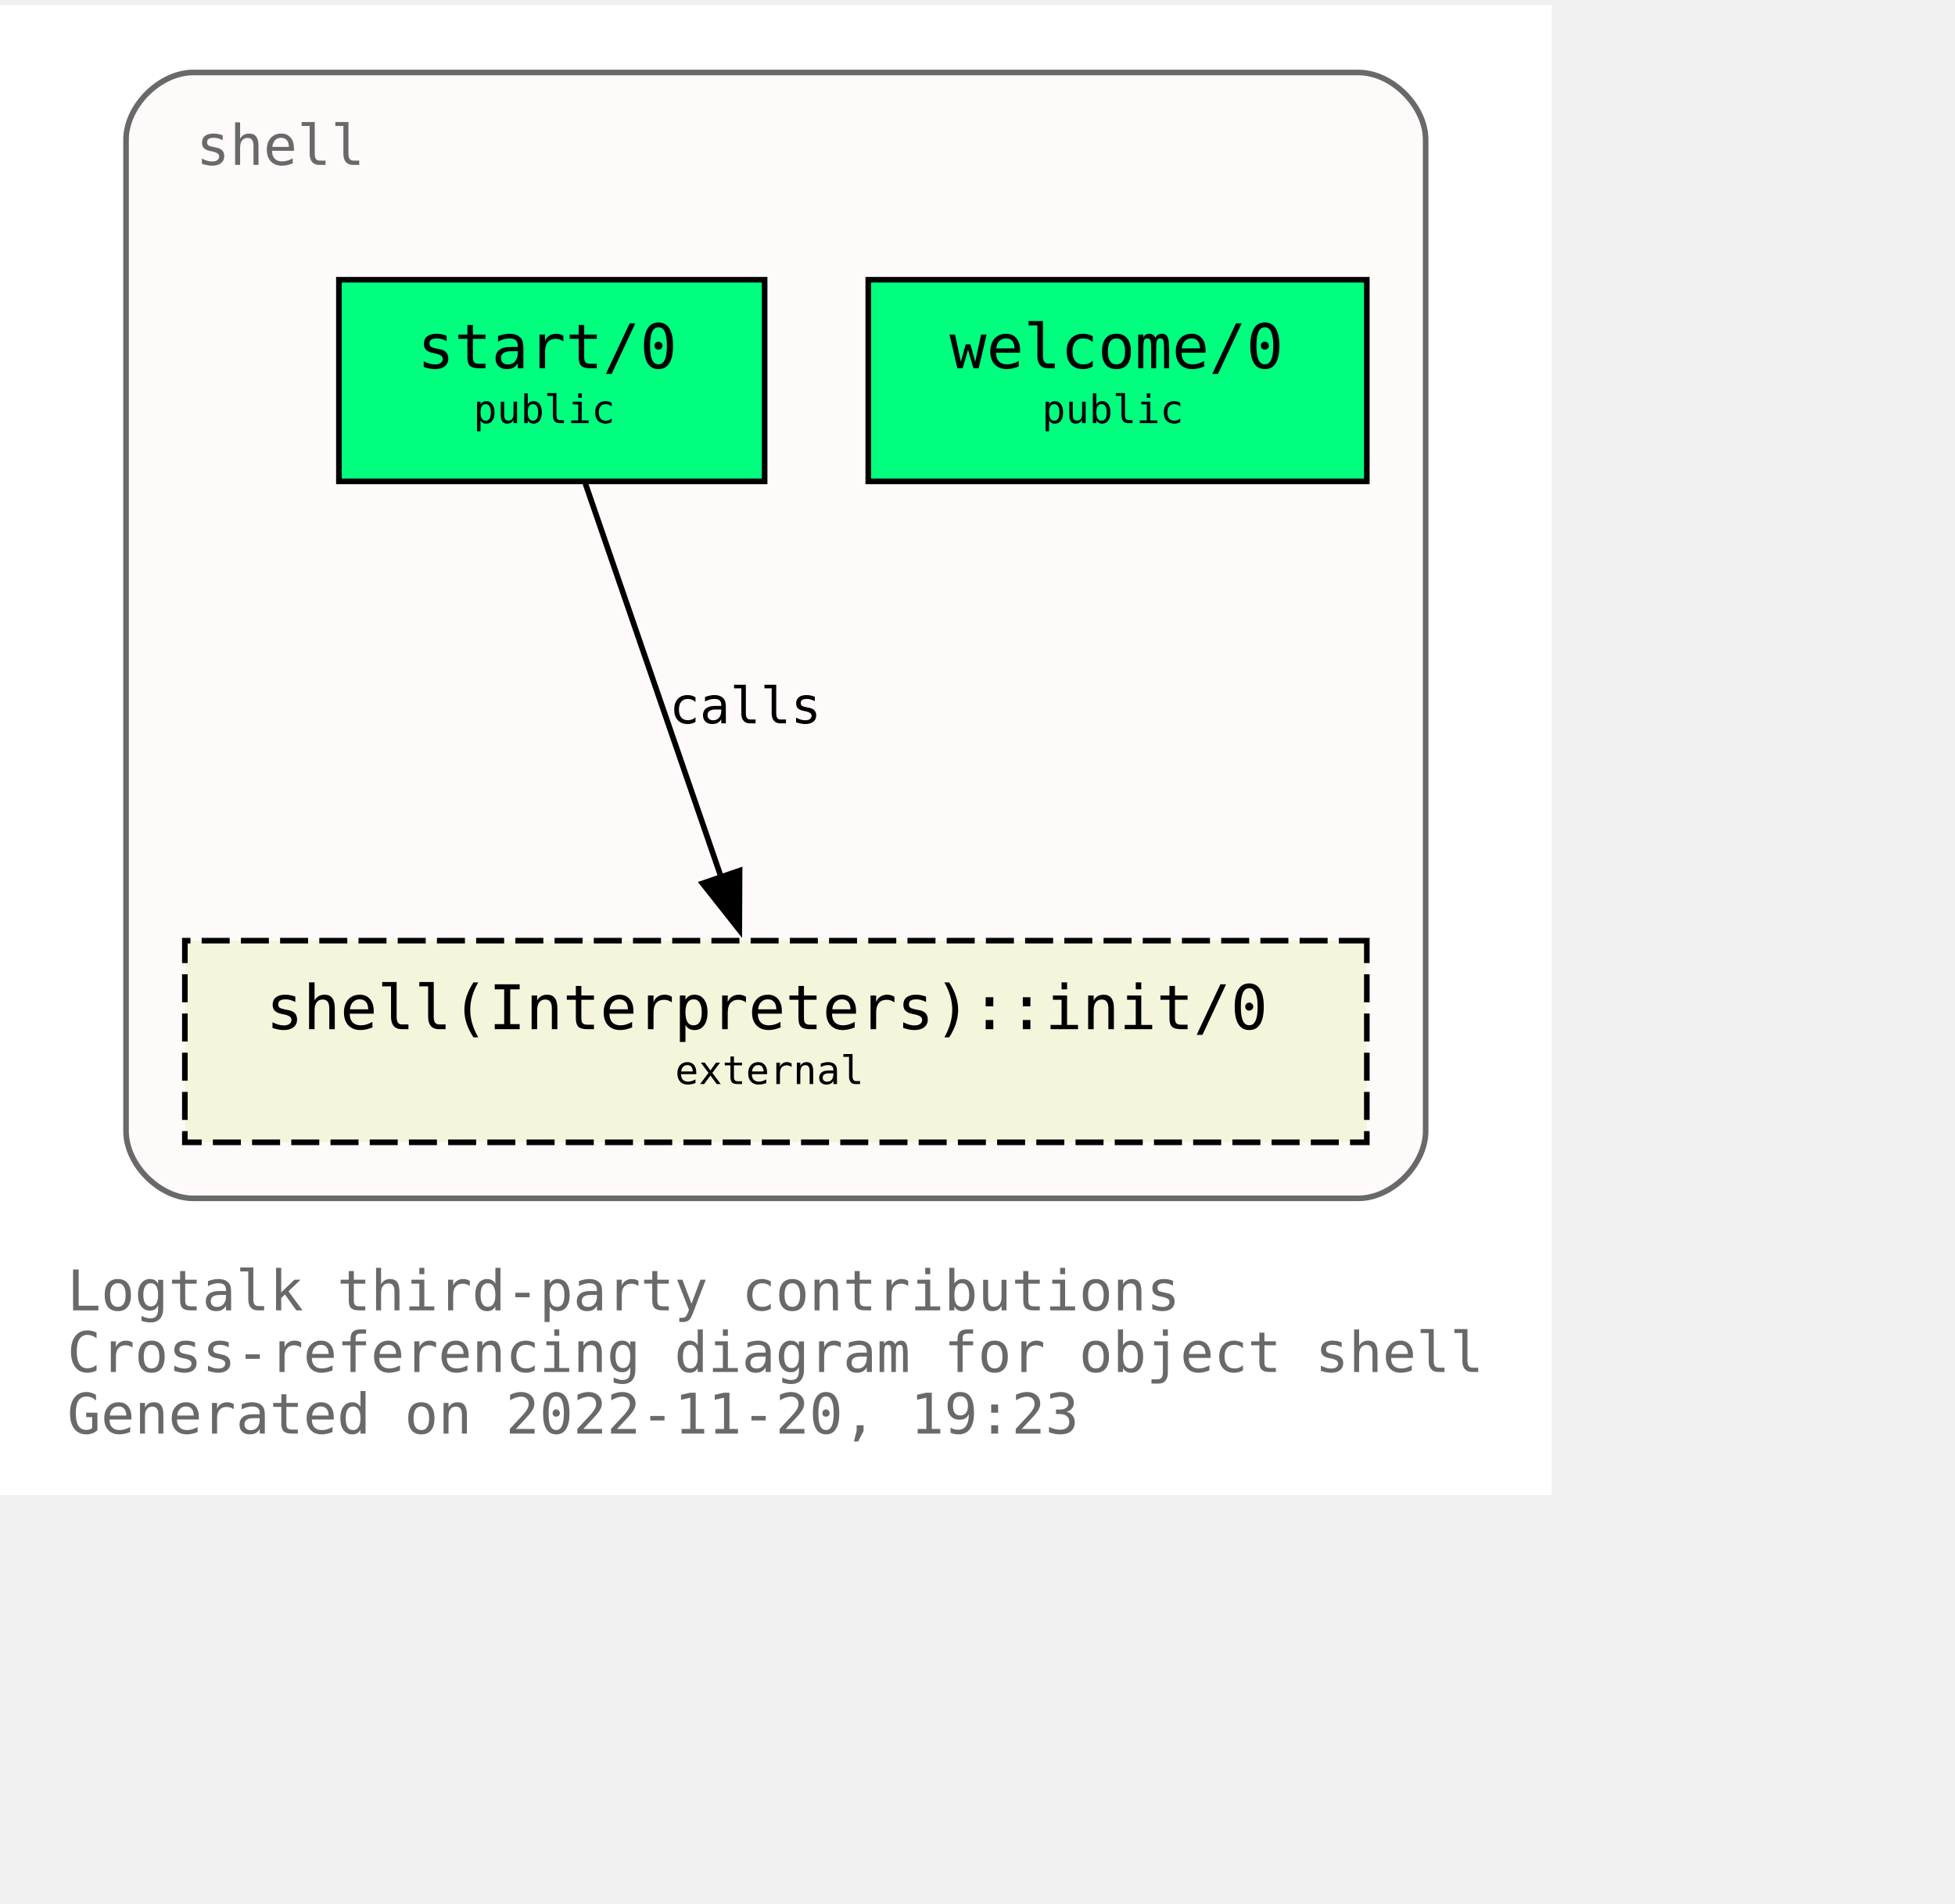
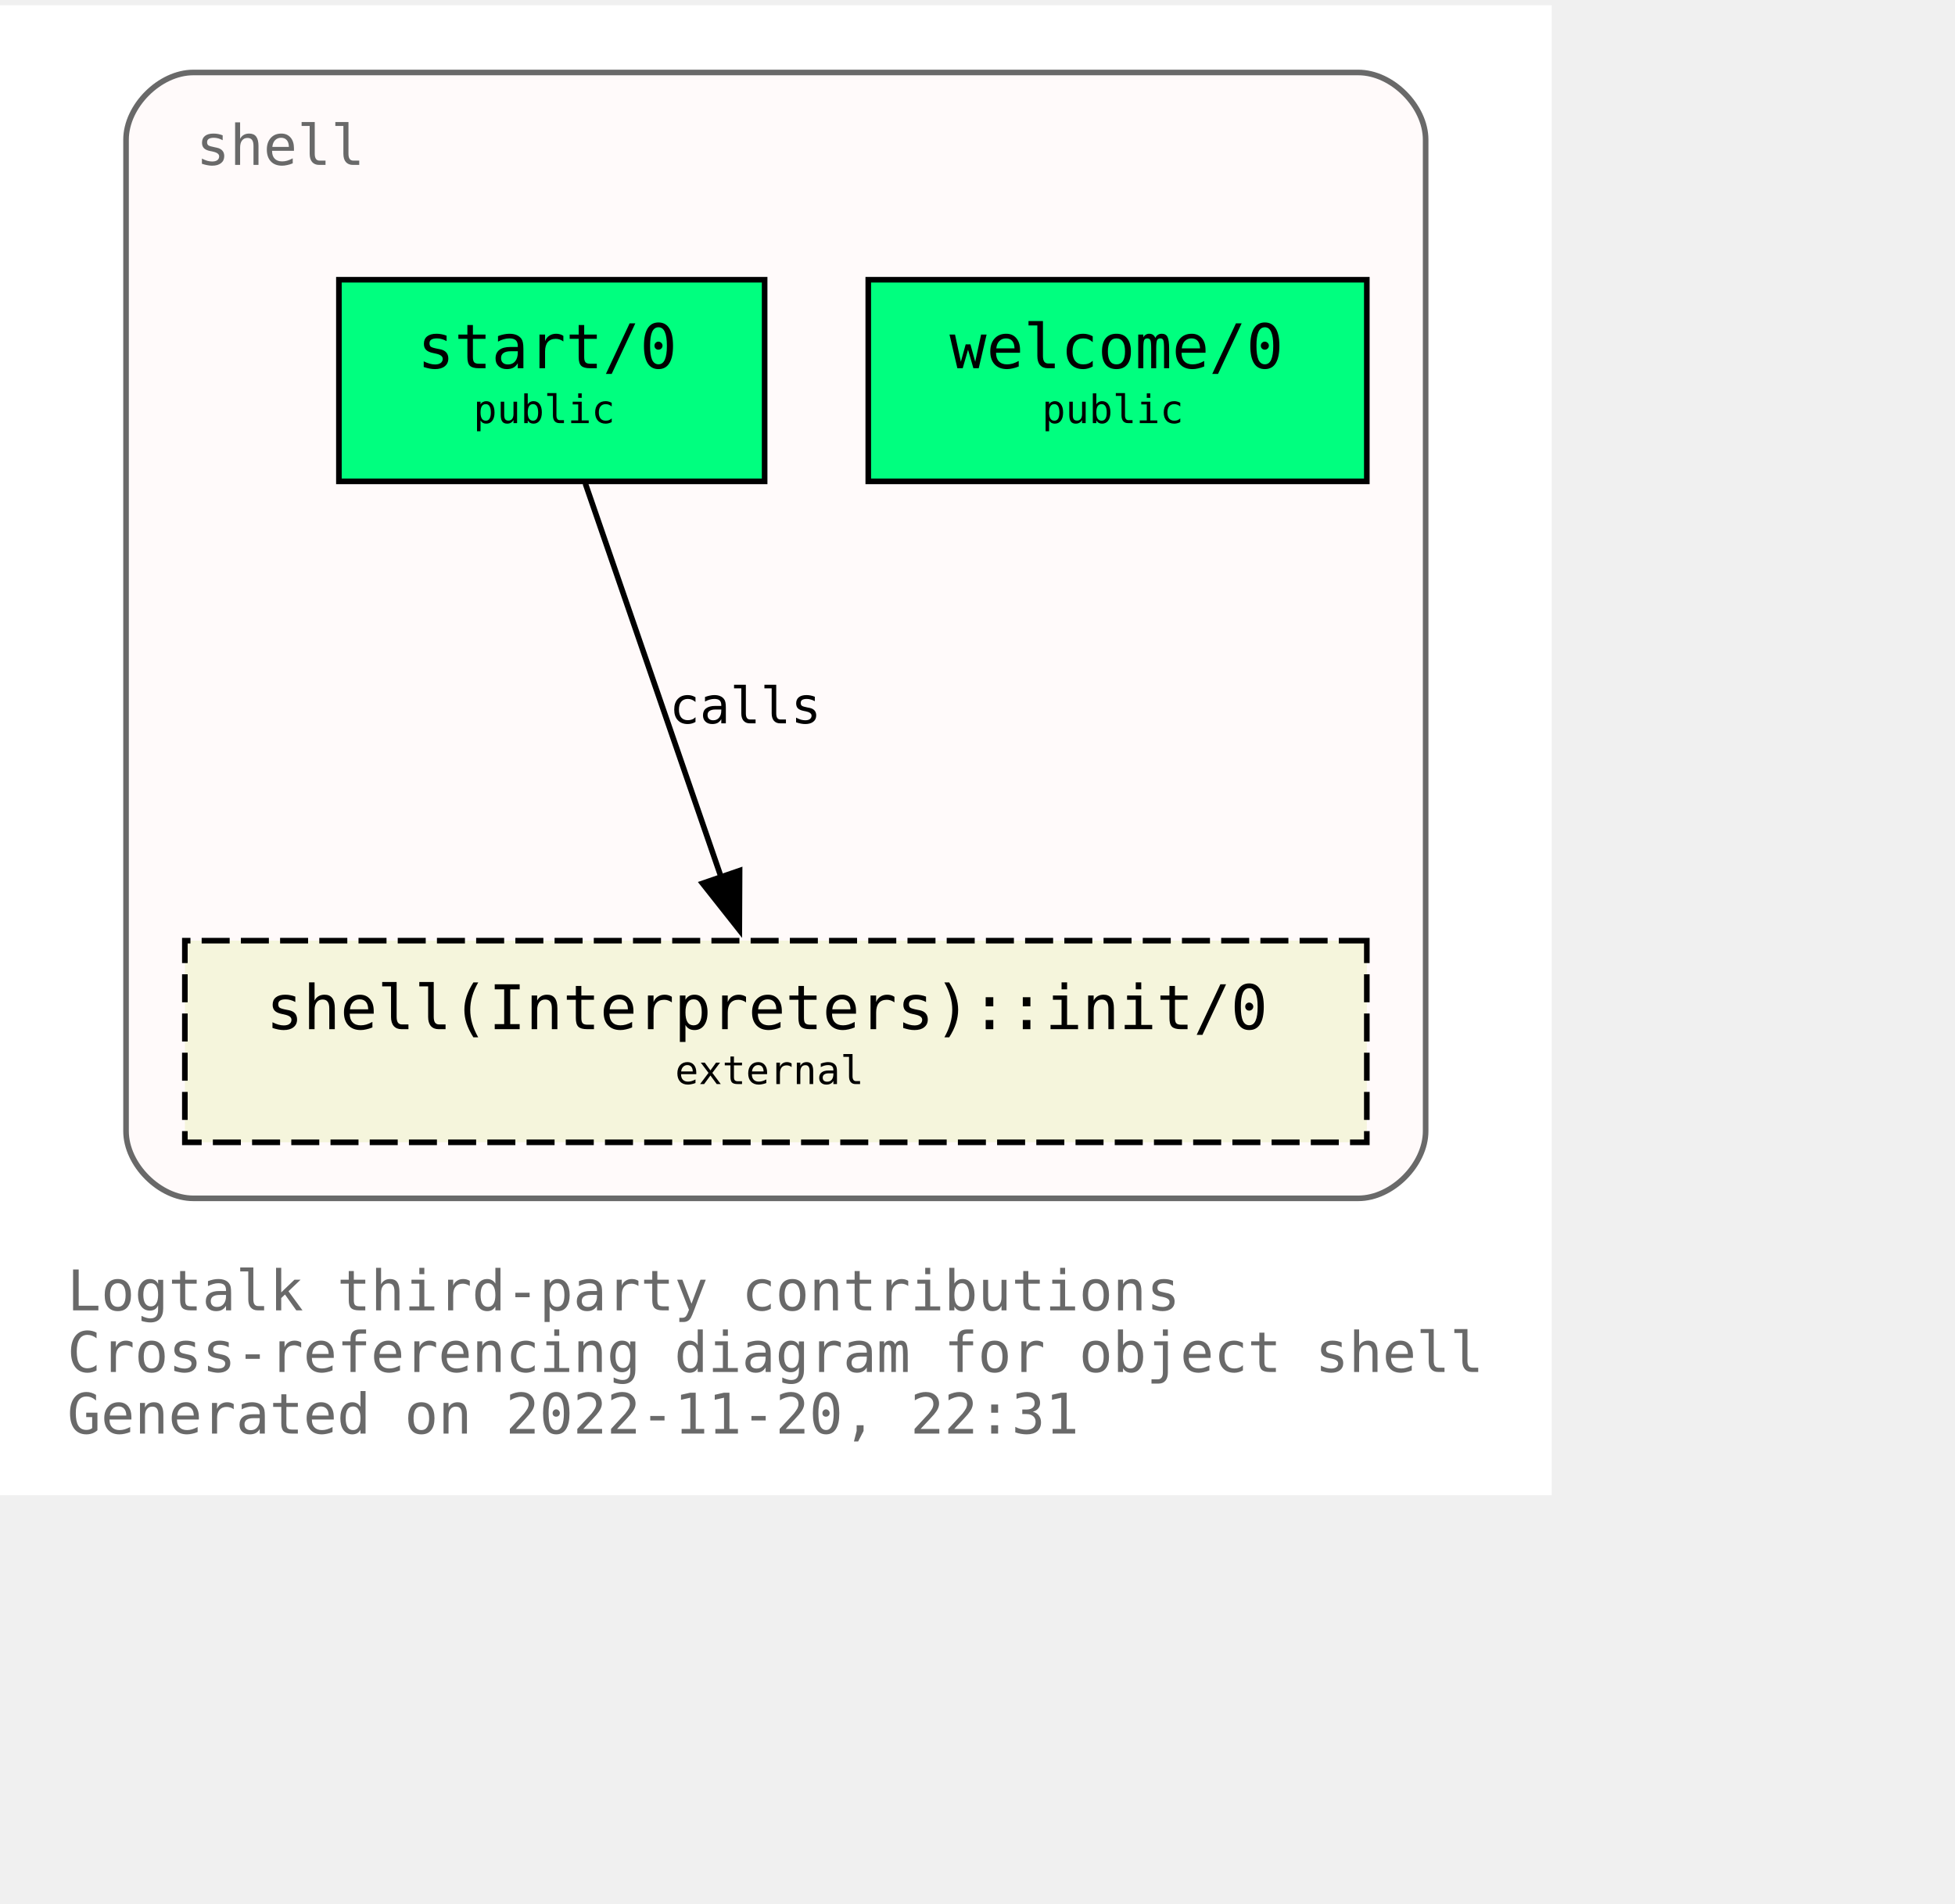
<svg xmlns="http://www.w3.org/2000/svg" xmlns:xlink="http://www.w3.org/1999/xlink" width="421pt" height="410pt" viewBox="72.00 72.00 349.00 338.00">
  <g id="graph0" class="graph" transform="scale(1 1) rotate(0) translate(76 334)">
    <polygon fill="white" stroke="none" points="-4,4 -4,-262 273,-262 273,4 -4,4" />
    <text text-anchor="start" x="8" y="-29" font-family="Monospace" font-size="10.00" fill="dimgray">Logtalk third-party contributions</text>
    <text text-anchor="start" x="8" y="-18" font-family="Monospace" font-size="10.00" fill="dimgray">Cross-referencing diagram for object shell</text>
-     <text text-anchor="start" x="8" y="-7" font-family="Monospace" font-size="10.00" fill="dimgray">Generated on 2022-11-20, 19:23</text>
+     <text text-anchor="start" x="8" y="-7" font-family="Monospace" font-size="10.00" fill="dimgray">Generated on 2022-11-20, 22:31</text>
    <g id="clust1" class="cluster">
      <g id="a_clust1">
        <a xlink:title="shell">
          <path fill="snow" stroke="dimgray" d="M30.5,-49C30.5,-49 238.5,-49 238.5,-49 244.5,-49 250.5,-55 250.5,-61 250.5,-61 250.5,-238 250.5,-238 250.5,-244 244.5,-250 238.5,-250 238.5,-250 30.5,-250 30.5,-250 24.5,-250 18.5,-244 18.5,-238 18.5,-238 18.5,-61 18.5,-61 18.5,-55 24.5,-49 30.5,-49" />
          <g id="a_clust1_0">
-             <a xlink:href="https://github.com/LogtalkDotOrg/logtalk3/tree/d649042604a50b9e93908171065f33d1c1c041ac/contributions/verdi_neruda/shell.lgt" xlink:title="https://github.com/LogtalkDotOrg/logtalk3/tree/d649042604a50b9e93908171065f33d1c1c041ac/contributions/verdi_neruda/shell.lgt">
+             <a xlink:href="https://github.com/LogtalkDotOrg/logtalk3/tree/9d2e203f99d6371ad2fee8673d5e90093729a428/contributions/verdi_neruda/shell.lgt" xlink:title="https://github.com/LogtalkDotOrg/logtalk3/tree/9d2e203f99d6371ad2fee8673d5e90093729a428/contributions/verdi_neruda/shell.lgt">
              <text text-anchor="start" x="31" y="-233.5" font-family="Monospace" font-size="10.00" fill="dimgray">shell</text>
            </a>
          </g>
        </a>
      </g>
    </g>
    <g id="node1" class="node">
      <g id="a_node1">
-         <a xlink:href="https://github.com/LogtalkDotOrg/logtalk3/tree/d649042604a50b9e93908171065f33d1c1c041ac/contributions/verdi_neruda/shell.lgt#L341" xlink:title="https://github.com/LogtalkDotOrg/logtalk3/tree/d649042604a50b9e93908171065f33d1c1c041ac/contributions/verdi_neruda/shell.lgt#L341">
+         <a xlink:href="https://github.com/LogtalkDotOrg/logtalk3/tree/9d2e203f99d6371ad2fee8673d5e90093729a428/contributions/verdi_neruda/shell.lgt#L341" xlink:title="https://github.com/LogtalkDotOrg/logtalk3/tree/9d2e203f99d6371ad2fee8673d5e90093729a428/contributions/verdi_neruda/shell.lgt#L341">
          <polygon fill="springgreen" stroke="black" points="240,-213 151,-213 151,-177 240,-177 240,-213" />
          <text text-anchor="start" x="159.5" y="-197.8" font-family="Monospace" font-size="9.00"> </text>
          <text text-anchor="start" x="165.5" y="-197.2" font-family="Monospace" font-size="11.00">welcome/0</text>
          <text text-anchor="start" x="226.5" y="-197.8" font-family="Monospace" font-size="9.00"> </text>
          <text text-anchor="start" x="159.5" y="-186.8" font-family="Monospace" font-size="9.00"> </text>
          <text text-anchor="start" x="182" y="-187.4" font-family="Monospace" font-size="7.00">public</text>
          <text text-anchor="start" x="226.5" y="-186.8" font-family="Monospace" font-size="9.00"> </text>
        </a>
      </g>
    </g>
    <g id="node2" class="node">
      <g id="a_node2">
-         <a xlink:href="https://github.com/LogtalkDotOrg/logtalk3/tree/d649042604a50b9e93908171065f33d1c1c041ac/contributions/verdi_neruda/shell.lgt#L353" xlink:title="https://github.com/LogtalkDotOrg/logtalk3/tree/d649042604a50b9e93908171065f33d1c1c041ac/contributions/verdi_neruda/shell.lgt#L353">
+         <a xlink:href="https://github.com/LogtalkDotOrg/logtalk3/tree/9d2e203f99d6371ad2fee8673d5e90093729a428/contributions/verdi_neruda/shell.lgt#L353" xlink:title="https://github.com/LogtalkDotOrg/logtalk3/tree/9d2e203f99d6371ad2fee8673d5e90093729a428/contributions/verdi_neruda/shell.lgt#L353">
          <polygon fill="springgreen" stroke="black" points="132.5,-213 56.5,-213 56.5,-177 132.5,-177 132.5,-213" />
          <text text-anchor="start" x="64.5" y="-197.8" font-family="Monospace" font-size="9.00"> </text>
          <text text-anchor="start" x="70.5" y="-197.2" font-family="Monospace" font-size="11.00">start/0</text>
          <text text-anchor="start" x="118.5" y="-197.8" font-family="Monospace" font-size="9.00"> </text>
          <text text-anchor="start" x="64.5" y="-186.8" font-family="Monospace" font-size="9.00"> </text>
          <text text-anchor="start" x="80.5" y="-187.4" font-family="Monospace" font-size="7.00">public</text>
          <text text-anchor="start" x="118.5" y="-186.8" font-family="Monospace" font-size="9.00"> </text>
        </a>
      </g>
    </g>
    <g id="node3" class="node">
      <g id="a_node3">
        <a xlink:href="https://logtalk.org/library/shell_1.html#init/0" xlink:title="https://logtalk.org/library/shell_1.html#init/0">
          <polygon fill="beige" stroke="black" stroke-dasharray="5,2" points="240,-95 29,-95 29,-59 240,-59 240,-95" />
          <text text-anchor="start" x="37.5" y="-79.8" font-family="Monospace" font-size="9.00"> </text>
          <text text-anchor="start" x="43.5" y="-79.2" font-family="Monospace" font-size="11.00">shell(Interpreters)::init/0</text>
          <text text-anchor="start" x="226.5" y="-79.8" font-family="Monospace" font-size="9.00"> </text>
          <text text-anchor="start" x="37.5" y="-68.8" font-family="Monospace" font-size="9.00"> </text>
          <text text-anchor="start" x="116.5" y="-69.4" font-family="Monospace" font-size="7.00">external</text>
          <text text-anchor="start" x="226.5" y="-68.8" font-family="Monospace" font-size="9.00"> </text>
        </a>
      </g>
    </g>
    <g id="edge1" class="edge">
      <g id="a_edge1">
-         <a xlink:href="https://github.com/LogtalkDotOrg/logtalk3/tree/d649042604a50b9e93908171065f33d1c1c041ac/contributions/verdi_neruda/shell.lgt#L355" xlink:title="calls">
+         <a xlink:href="https://github.com/LogtalkDotOrg/logtalk3/tree/9d2e203f99d6371ad2fee8673d5e90093729a428/contributions/verdi_neruda/shell.lgt#L355" xlink:title="calls">
          <path fill="none" stroke="black" d="M100.49,-176.63C106.91,-158.01 117.2,-128.16 124.79,-106.17" />
          <polygon fill="black" stroke="black" points="128.03,-107.51 127.98,-96.92 121.41,-105.23 128.03,-107.51" />
        </a>
      </g>
      <g id="a_edge1-label">
-         <a xlink:href="https://github.com/LogtalkDotOrg/logtalk3/tree/d649042604a50b9e93908171065f33d1c1c041ac/contributions/verdi_neruda/shell.lgt#L355" xlink:title="https://github.com/LogtalkDotOrg/logtalk3/tree/d649042604a50b9e93908171065f33d1c1c041ac/contributions/verdi_neruda/shell.lgt#L355">
+         <a xlink:href="https://github.com/LogtalkDotOrg/logtalk3/tree/9d2e203f99d6371ad2fee8673d5e90093729a428/contributions/verdi_neruda/shell.lgt#L355" xlink:title="https://github.com/LogtalkDotOrg/logtalk3/tree/9d2e203f99d6371ad2fee8673d5e90093729a428/contributions/verdi_neruda/shell.lgt#L355">
          <text text-anchor="start" x="115.5" y="-133.8" font-family="Monospace" font-size="9.00">calls</text>
        </a>
      </g>
    </g>
  </g>
</svg>
